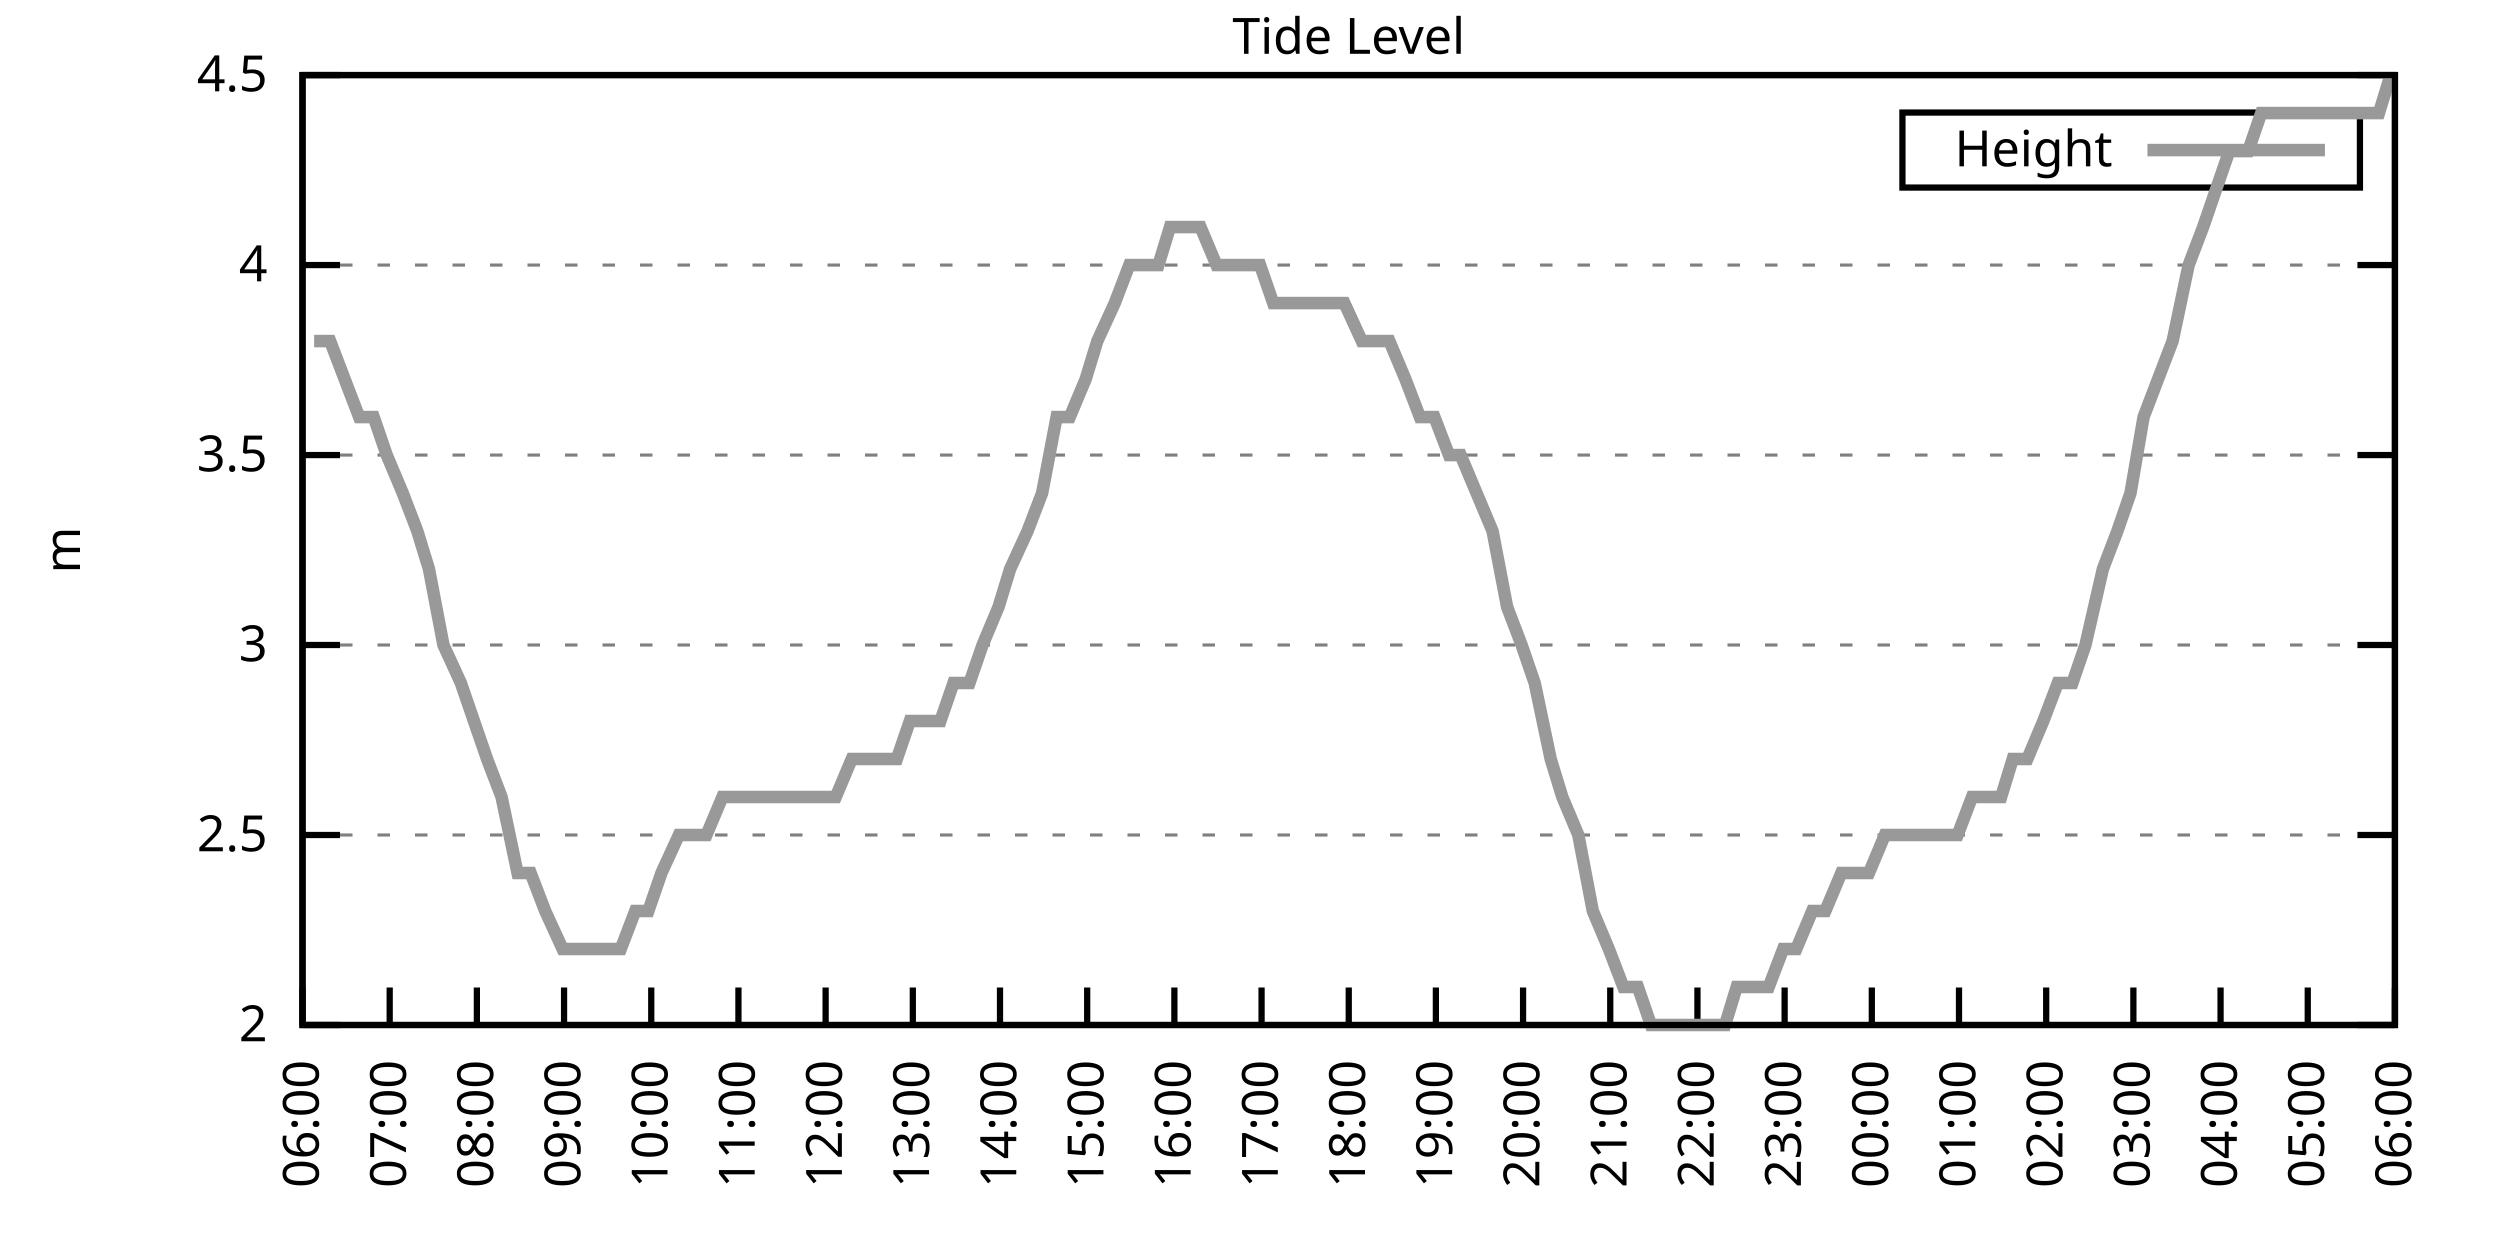
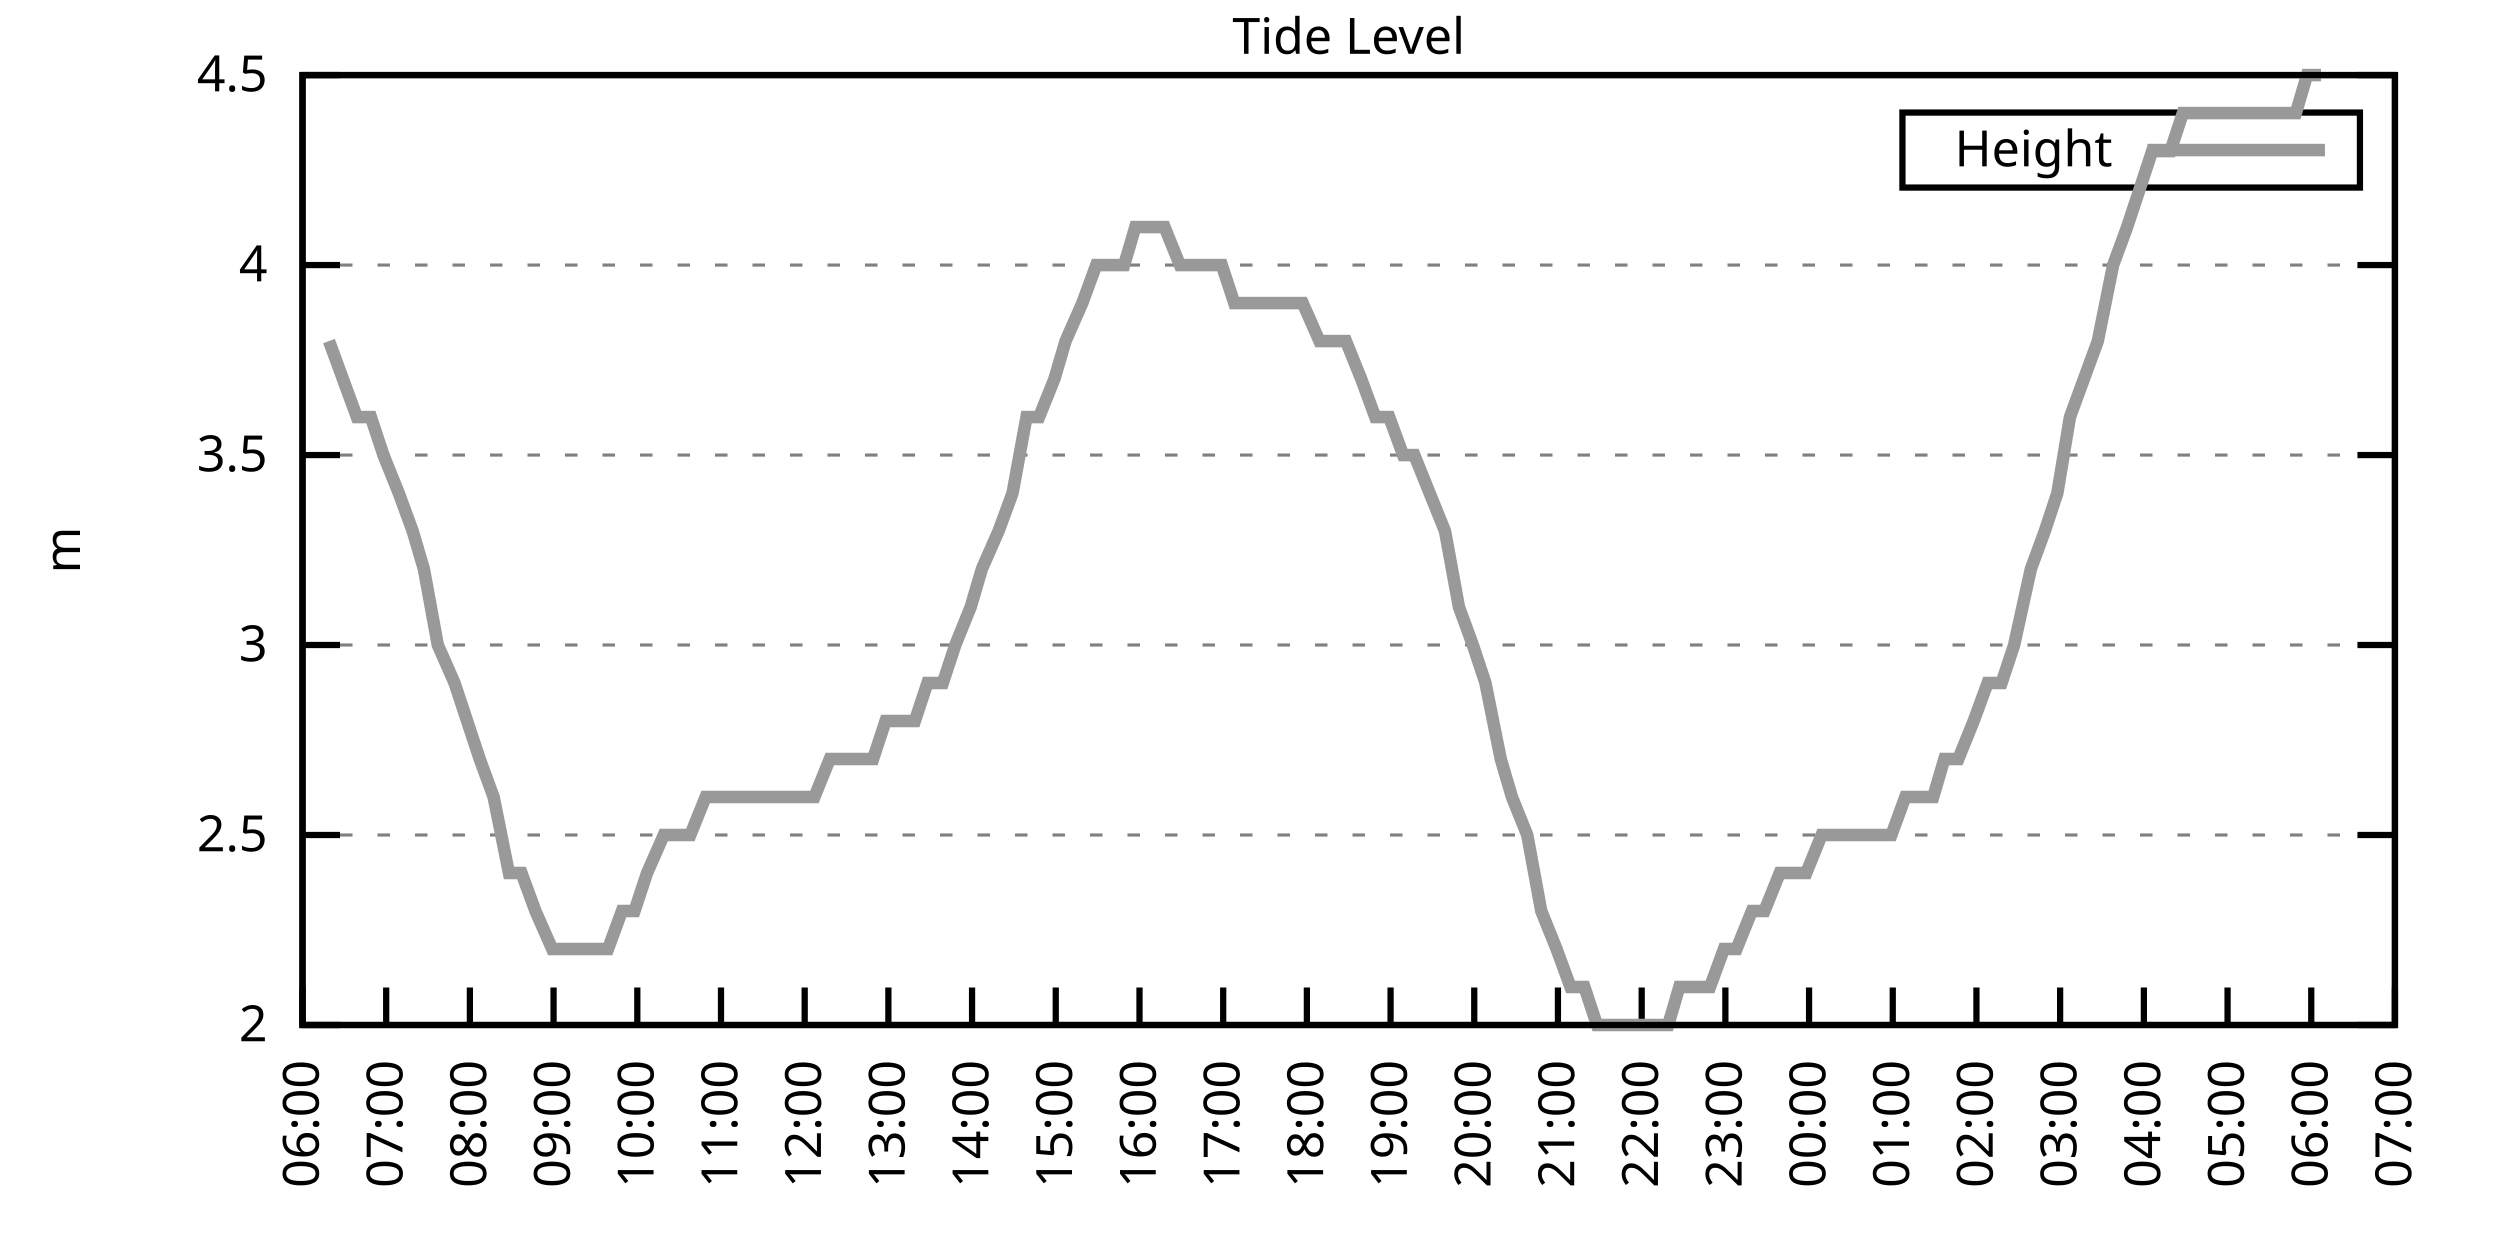
<svg xmlns="http://www.w3.org/2000/svg" xmlns:xlink="http://www.w3.org/1999/xlink" width="400" height="200" viewBox="0 0 400 200">
  <g id="gnuplot_canvas">
    <rect x="0" y="0" width="400" height="200" fill="none" />
    <defs>
      <circle id="gpDot" r="0.5" stroke-width="0.5" stroke="currentColor" />
      <path id="gpPt0" stroke-width="0.333" stroke="currentColor" d="M-1,0 h2 M0,-1 v2" />
      <path id="gpPt1" stroke-width="0.333" stroke="currentColor" d="M-1,-1 L1,1 M1,-1 L-1,1" />
      <path id="gpPt2" stroke-width="0.333" stroke="currentColor" d="M-1,0 L1,0 M0,-1 L0,1 M-1,-1 L1,1 M-1,1 L1,-1" />
      <rect id="gpPt3" stroke-width="0.333" stroke="currentColor" x="-1" y="-1" width="2" height="2" />
      <rect id="gpPt4" stroke-width="0.333" stroke="currentColor" fill="currentColor" x="-1" y="-1" width="2" height="2" />
      <circle id="gpPt5" stroke-width="0.333" stroke="currentColor" cx="0" cy="0" r="1" />
      <use xlink:href="#gpPt5" id="gpPt6" fill="currentColor" stroke="none" />
      <path id="gpPt7" stroke-width="0.333" stroke="currentColor" d="M0,-1.33 L-1.33,0.67 L1.33,0.67 z" />
      <use xlink:href="#gpPt7" id="gpPt8" fill="currentColor" stroke="none" />
      <use xlink:href="#gpPt7" id="gpPt9" stroke="currentColor" transform="rotate(180)" />
      <use xlink:href="#gpPt9" id="gpPt10" fill="currentColor" stroke="none" />
      <use xlink:href="#gpPt3" id="gpPt11" stroke="currentColor" transform="rotate(45)" />
      <use xlink:href="#gpPt11" id="gpPt12" fill="currentColor" stroke="none" />
      <path id="gpPt13" stroke-width="0.333" stroke="currentColor" d="M0,1.330 L1.265,0.411 L0.782,-1.067 L-0.782,-1.076 L-1.265,0.411 z" />
      <use xlink:href="#gpPt13" id="gpPt14" fill="currentColor" stroke="none" />
      <filter id="textbox" filterUnits="objectBoundingBox" x="0" y="0" height="1" width="1">
        <feFlood flood-color="white" flood-opacity="1" result="bgnd" />
        <feComposite in="SourceGraphic" in2="bgnd" operator="atop" />
      </filter>
      <filter id="greybox" filterUnits="objectBoundingBox" x="0" y="0" height="1" width="1">
        <feFlood flood-color="lightgrey" flood-opacity="1" result="grey" />
        <feComposite in="SourceGraphic" in2="grey" operator="atop" />
      </filter>
    </defs>
    <g fill="none" color="white" stroke="currentColor" stroke-width="1.00" stroke-linecap="butt" stroke-linejoin="miter">
</g>
    <g fill="none" color="black" stroke="currentColor" stroke-width="1.00" stroke-linecap="butt" stroke-linejoin="miter">
      <g stroke="none" shape-rendering="crispEdges">
        <polygon fill="rgb(255, 255, 255)" points="48.40,164.00 383.18,164.00 383.18,12.02 48.40,12.02 " />
      </g>
    </g>
    <g fill="none" color="black" stroke="currentColor" stroke-width="1.00" stroke-linecap="butt" stroke-linejoin="miter">
</g>
    <g fill="none" color="black" stroke="black" stroke-width="0.50" stroke-linecap="butt" stroke-linejoin="miter">
</g>
    <g fill="none" color="gray" stroke="currentColor" stroke-width="0.50" stroke-linecap="butt" stroke-linejoin="miter">
      <path stroke="gray" stroke-dasharray="2,4" class="gridline" d="M48.40,164.00 L383.19,164.00  " />
    </g>
    <g fill="none" color="gray" stroke="gray" stroke-width="1.00" stroke-linecap="butt" stroke-linejoin="miter">
</g>
    <g fill="none" color="black" stroke="currentColor" stroke-width="1.00" stroke-linecap="butt" stroke-linejoin="miter">
      <path stroke="black" d="M48.40,164.00 L54.40,164.00 M383.19,164.00 L377.19,164.00  " />
      <g transform="translate(42.80,166.60)" stroke="none" fill="black" font-family="Sans" font-size="8.00" text-anchor="end">
        <text>
          <tspan font-family="Sans"> 2</tspan>
        </text>
      </g>
    </g>
    <g fill="none" color="black" stroke="currentColor" stroke-width="1.00" stroke-linecap="butt" stroke-linejoin="miter">
</g>
    <g fill="none" color="black" stroke="black" stroke-width="0.50" stroke-linecap="butt" stroke-linejoin="miter">
</g>
    <g fill="none" color="gray" stroke="currentColor" stroke-width="0.50" stroke-linecap="butt" stroke-linejoin="miter">
      <path stroke="gray" stroke-dasharray="2,4" class="gridline" d="M48.40,133.60 L383.19,133.60  " />
    </g>
    <g fill="none" color="gray" stroke="gray" stroke-width="1.00" stroke-linecap="butt" stroke-linejoin="miter">
</g>
    <g fill="none" color="black" stroke="currentColor" stroke-width="1.00" stroke-linecap="butt" stroke-linejoin="miter">
      <path stroke="black" d="M48.40,133.60 L54.40,133.60 M383.19,133.60 L377.19,133.60  " />
      <g transform="translate(42.80,136.20)" stroke="none" fill="black" font-family="Sans" font-size="8.00" text-anchor="end">
        <text>
          <tspan font-family="Sans"> 2.5</tspan>
        </text>
      </g>
    </g>
    <g fill="none" color="black" stroke="currentColor" stroke-width="1.00" stroke-linecap="butt" stroke-linejoin="miter">
</g>
    <g fill="none" color="black" stroke="black" stroke-width="0.50" stroke-linecap="butt" stroke-linejoin="miter">
</g>
    <g fill="none" color="gray" stroke="currentColor" stroke-width="0.50" stroke-linecap="butt" stroke-linejoin="miter">
      <path stroke="gray" stroke-dasharray="2,4" class="gridline" d="M48.40,103.20 L383.19,103.20  " />
    </g>
    <g fill="none" color="gray" stroke="gray" stroke-width="1.00" stroke-linecap="butt" stroke-linejoin="miter">
</g>
    <g fill="none" color="black" stroke="currentColor" stroke-width="1.00" stroke-linecap="butt" stroke-linejoin="miter">
      <path stroke="black" d="M48.40,103.20 L54.40,103.20 M383.19,103.20 L377.19,103.20  " />
      <g transform="translate(42.80,105.80)" stroke="none" fill="black" font-family="Sans" font-size="8.00" text-anchor="end">
        <text>
          <tspan font-family="Sans"> 3</tspan>
        </text>
      </g>
    </g>
    <g fill="none" color="black" stroke="currentColor" stroke-width="1.00" stroke-linecap="butt" stroke-linejoin="miter">
</g>
    <g fill="none" color="black" stroke="black" stroke-width="0.50" stroke-linecap="butt" stroke-linejoin="miter">
</g>
    <g fill="none" color="gray" stroke="currentColor" stroke-width="0.50" stroke-linecap="butt" stroke-linejoin="miter">
      <path stroke="gray" stroke-dasharray="2,4" class="gridline" d="M48.40,72.81 L383.19,72.81  " />
    </g>
    <g fill="none" color="gray" stroke="gray" stroke-width="1.00" stroke-linecap="butt" stroke-linejoin="miter">
</g>
    <g fill="none" color="black" stroke="currentColor" stroke-width="1.00" stroke-linecap="butt" stroke-linejoin="miter">
      <path stroke="black" d="M48.40,72.81 L54.40,72.81 M383.19,72.81 L377.19,72.81  " />
      <g transform="translate(42.80,75.41)" stroke="none" fill="black" font-family="Sans" font-size="8.00" text-anchor="end">
        <text>
          <tspan font-family="Sans"> 3.5</tspan>
        </text>
      </g>
    </g>
    <g fill="none" color="black" stroke="currentColor" stroke-width="1.00" stroke-linecap="butt" stroke-linejoin="miter">
</g>
    <g fill="none" color="black" stroke="black" stroke-width="0.50" stroke-linecap="butt" stroke-linejoin="miter">
</g>
    <g fill="none" color="gray" stroke="currentColor" stroke-width="0.50" stroke-linecap="butt" stroke-linejoin="miter">
      <path stroke="gray" stroke-dasharray="2,4" class="gridline" d="M48.40,42.41 L383.19,42.41  " />
    </g>
    <g fill="none" color="gray" stroke="gray" stroke-width="1.00" stroke-linecap="butt" stroke-linejoin="miter">
</g>
    <g fill="none" color="black" stroke="currentColor" stroke-width="1.00" stroke-linecap="butt" stroke-linejoin="miter">
      <path stroke="black" d="M48.40,42.41 L54.40,42.41 M383.19,42.41 L377.19,42.41  " />
      <g transform="translate(42.80,45.01)" stroke="none" fill="black" font-family="Sans" font-size="8.00" text-anchor="end">
        <text>
          <tspan font-family="Sans"> 4</tspan>
        </text>
      </g>
    </g>
    <g fill="none" color="black" stroke="currentColor" stroke-width="1.00" stroke-linecap="butt" stroke-linejoin="miter">
</g>
    <g fill="none" color="black" stroke="black" stroke-width="0.50" stroke-linecap="butt" stroke-linejoin="miter">
</g>
    <g fill="none" color="gray" stroke="currentColor" stroke-width="0.50" stroke-linecap="butt" stroke-linejoin="miter">
      <path stroke="gray" stroke-dasharray="2,4" class="gridline" d="M48.40,12.01 L383.19,12.01  " />
    </g>
    <g fill="none" color="gray" stroke="gray" stroke-width="1.00" stroke-linecap="butt" stroke-linejoin="miter">
</g>
    <g fill="none" color="black" stroke="currentColor" stroke-width="1.00" stroke-linecap="butt" stroke-linejoin="miter">
      <path stroke="black" d="M48.40,12.01 L54.40,12.01 M383.19,12.01 L377.19,12.01  " />
      <g transform="translate(42.80,14.61)" stroke="none" fill="black" font-family="Sans" font-size="8.00" text-anchor="end">
        <text>
          <tspan font-family="Sans"> 4.5</tspan>
        </text>
      </g>
    </g>
    <g fill="none" color="black" stroke="currentColor" stroke-width="1.00" stroke-linecap="butt" stroke-linejoin="miter">
      <path stroke="black" d="M48.40,164.00 L48.40,158.00  " />
      <g transform="translate(51.00,169.60) rotate(270.00)" stroke="none" fill="black" font-family="Sans" font-size="8.00" text-anchor="end">
        <text>
          <tspan font-family="Sans">06:00</tspan>
        </text>
      </g>
    </g>
    <g fill="none" color="black" stroke="currentColor" stroke-width="1.00" stroke-linecap="butt" stroke-linejoin="miter">
-       <path stroke="black" d="M62.35,164.00 L62.35,158.00  " />
-       <g transform="translate(64.95,169.60) rotate(270.00)" stroke="none" fill="black" font-family="Sans" font-size="8.00" text-anchor="end">
+       <path stroke="black" d="M61.79,164.00 L61.79,158.00  " />
+       <g transform="translate(64.39,169.60) rotate(270.00)" stroke="none" fill="black" font-family="Sans" font-size="8.00" text-anchor="end">
        <text>
          <tspan font-family="Sans">07:00</tspan>
        </text>
      </g>
    </g>
    <g fill="none" color="black" stroke="currentColor" stroke-width="1.00" stroke-linecap="butt" stroke-linejoin="miter">
-       <path stroke="black" d="M76.30,164.00 L76.30,158.00  " />
-       <g transform="translate(78.90,169.60) rotate(270.00)" stroke="none" fill="black" font-family="Sans" font-size="8.00" text-anchor="end">
+       <path stroke="black" d="M75.18,164.00 L75.18,158.00  " />
+       <g transform="translate(77.78,169.60) rotate(270.00)" stroke="none" fill="black" font-family="Sans" font-size="8.00" text-anchor="end">
        <text>
          <tspan font-family="Sans">08:00</tspan>
        </text>
      </g>
    </g>
    <g fill="none" color="black" stroke="currentColor" stroke-width="1.00" stroke-linecap="butt" stroke-linejoin="miter">
-       <path stroke="black" d="M90.25,164.00 L90.25,158.00  " />
-       <g transform="translate(92.85,169.60) rotate(270.00)" stroke="none" fill="black" font-family="Sans" font-size="8.00" text-anchor="end">
+       <path stroke="black" d="M88.57,164.00 L88.57,158.00  " />
+       <g transform="translate(91.17,169.60) rotate(270.00)" stroke="none" fill="black" font-family="Sans" font-size="8.00" text-anchor="end">
        <text>
          <tspan font-family="Sans">09:00</tspan>
        </text>
      </g>
    </g>
    <g fill="none" color="black" stroke="currentColor" stroke-width="1.00" stroke-linecap="butt" stroke-linejoin="miter">
-       <path stroke="black" d="M104.20,164.00 L104.20,158.00  " />
-       <g transform="translate(106.80,169.60) rotate(270.00)" stroke="none" fill="black" font-family="Sans" font-size="8.00" text-anchor="end">
+       <path stroke="black" d="M101.97,164.00 L101.97,158.00  " />
+       <g transform="translate(104.57,169.60) rotate(270.00)" stroke="none" fill="black" font-family="Sans" font-size="8.00" text-anchor="end">
        <text>
          <tspan font-family="Sans">10:00</tspan>
        </text>
      </g>
    </g>
    <g fill="none" color="black" stroke="currentColor" stroke-width="1.00" stroke-linecap="butt" stroke-linejoin="miter">
-       <path stroke="black" d="M118.15,164.00 L118.15,158.00  " />
-       <g transform="translate(120.75,169.60) rotate(270.00)" stroke="none" fill="black" font-family="Sans" font-size="8.00" text-anchor="end">
+       <path stroke="black" d="M115.36,164.00 L115.36,158.00  " />
+       <g transform="translate(117.96,169.60) rotate(270.00)" stroke="none" fill="black" font-family="Sans" font-size="8.00" text-anchor="end">
        <text>
          <tspan font-family="Sans">11:00</tspan>
        </text>
      </g>
    </g>
    <g fill="none" color="black" stroke="currentColor" stroke-width="1.00" stroke-linecap="butt" stroke-linejoin="miter">
-       <path stroke="black" d="M132.10,164.00 L132.10,158.00  " />
-       <g transform="translate(134.70,169.60) rotate(270.00)" stroke="none" fill="black" font-family="Sans" font-size="8.00" text-anchor="end">
+       <path stroke="black" d="M128.75,164.00 L128.75,158.00  " />
+       <g transform="translate(131.35,169.60) rotate(270.00)" stroke="none" fill="black" font-family="Sans" font-size="8.00" text-anchor="end">
        <text>
          <tspan font-family="Sans">12:00</tspan>
        </text>
      </g>
    </g>
    <g fill="none" color="black" stroke="currentColor" stroke-width="1.00" stroke-linecap="butt" stroke-linejoin="miter">
-       <path stroke="black" d="M146.05,164.00 L146.05,158.00  " />
-       <g transform="translate(148.65,169.60) rotate(270.00)" stroke="none" fill="black" font-family="Sans" font-size="8.00" text-anchor="end">
+       <path stroke="black" d="M142.14,164.00 L142.14,158.00  " />
+       <g transform="translate(144.74,169.60) rotate(270.00)" stroke="none" fill="black" font-family="Sans" font-size="8.00" text-anchor="end">
        <text>
          <tspan font-family="Sans">13:00</tspan>
        </text>
      </g>
    </g>
    <g fill="none" color="black" stroke="currentColor" stroke-width="1.00" stroke-linecap="butt" stroke-linejoin="miter">
-       <path stroke="black" d="M160.00,164.00 L160.00,158.00  " />
-       <g transform="translate(162.60,169.60) rotate(270.00)" stroke="none" fill="black" font-family="Sans" font-size="8.00" text-anchor="end">
+       <path stroke="black" d="M155.53,164.00 L155.53,158.00  " />
+       <g transform="translate(158.13,169.60) rotate(270.00)" stroke="none" fill="black" font-family="Sans" font-size="8.00" text-anchor="end">
        <text>
          <tspan font-family="Sans">14:00</tspan>
        </text>
      </g>
    </g>
    <g fill="none" color="black" stroke="currentColor" stroke-width="1.00" stroke-linecap="butt" stroke-linejoin="miter">
-       <path stroke="black" d="M173.95,164.00 L173.95,158.00  " />
-       <g transform="translate(176.55,169.60) rotate(270.00)" stroke="none" fill="black" font-family="Sans" font-size="8.00" text-anchor="end">
+       <path stroke="black" d="M168.92,164.00 L168.92,158.00  " />
+       <g transform="translate(171.52,169.60) rotate(270.00)" stroke="none" fill="black" font-family="Sans" font-size="8.00" text-anchor="end">
        <text>
          <tspan font-family="Sans">15:00</tspan>
        </text>
      </g>
    </g>
    <g fill="none" color="black" stroke="currentColor" stroke-width="1.00" stroke-linecap="butt" stroke-linejoin="miter">
-       <path stroke="black" d="M187.90,164.00 L187.90,158.00  " />
-       <g transform="translate(190.50,169.60) rotate(270.00)" stroke="none" fill="black" font-family="Sans" font-size="8.00" text-anchor="end">
+       <path stroke="black" d="M182.32,164.00 L182.32,158.00  " />
+       <g transform="translate(184.92,169.60) rotate(270.00)" stroke="none" fill="black" font-family="Sans" font-size="8.00" text-anchor="end">
        <text>
          <tspan font-family="Sans">16:00</tspan>
        </text>
      </g>
    </g>
    <g fill="none" color="black" stroke="currentColor" stroke-width="1.00" stroke-linecap="butt" stroke-linejoin="miter">
-       <path stroke="black" d="M201.85,164.00 L201.85,158.00  " />
-       <g transform="translate(204.45,169.60) rotate(270.00)" stroke="none" fill="black" font-family="Sans" font-size="8.00" text-anchor="end">
+       <path stroke="black" d="M195.71,164.00 L195.71,158.00  " />
+       <g transform="translate(198.31,169.60) rotate(270.00)" stroke="none" fill="black" font-family="Sans" font-size="8.00" text-anchor="end">
        <text>
          <tspan font-family="Sans">17:00</tspan>
        </text>
      </g>
    </g>
    <g fill="none" color="black" stroke="currentColor" stroke-width="1.00" stroke-linecap="butt" stroke-linejoin="miter">
-       <path stroke="black" d="M215.80,164.00 L215.80,158.00  " />
-       <g transform="translate(218.40,169.60) rotate(270.00)" stroke="none" fill="black" font-family="Sans" font-size="8.00" text-anchor="end">
+       <path stroke="black" d="M209.10,164.00 L209.10,158.00  " />
+       <g transform="translate(211.70,169.60) rotate(270.00)" stroke="none" fill="black" font-family="Sans" font-size="8.00" text-anchor="end">
        <text>
          <tspan font-family="Sans">18:00</tspan>
        </text>
      </g>
    </g>
    <g fill="none" color="black" stroke="currentColor" stroke-width="1.00" stroke-linecap="butt" stroke-linejoin="miter">
-       <path stroke="black" d="M229.74,164.00 L229.74,158.00  " />
-       <g transform="translate(232.34,169.60) rotate(270.00)" stroke="none" fill="black" font-family="Sans" font-size="8.00" text-anchor="end">
+       <path stroke="black" d="M222.49,164.00 L222.49,158.00  " />
+       <g transform="translate(225.09,169.60) rotate(270.00)" stroke="none" fill="black" font-family="Sans" font-size="8.00" text-anchor="end">
        <text>
          <tspan font-family="Sans">19:00</tspan>
        </text>
      </g>
    </g>
    <g fill="none" color="black" stroke="currentColor" stroke-width="1.00" stroke-linecap="butt" stroke-linejoin="miter">
-       <path stroke="black" d="M243.69,164.00 L243.69,158.00  " />
-       <g transform="translate(246.29,169.60) rotate(270.00)" stroke="none" fill="black" font-family="Sans" font-size="8.00" text-anchor="end">
+       <path stroke="black" d="M235.88,164.00 L235.88,158.00  " />
+       <g transform="translate(238.48,169.60) rotate(270.00)" stroke="none" fill="black" font-family="Sans" font-size="8.00" text-anchor="end">
        <text>
          <tspan font-family="Sans">20:00</tspan>
        </text>
      </g>
    </g>
    <g fill="none" color="black" stroke="currentColor" stroke-width="1.00" stroke-linecap="butt" stroke-linejoin="miter">
-       <path stroke="black" d="M257.64,164.00 L257.64,158.00  " />
-       <g transform="translate(260.24,169.60) rotate(270.00)" stroke="none" fill="black" font-family="Sans" font-size="8.00" text-anchor="end">
+       <path stroke="black" d="M249.27,164.00 L249.27,158.00  " />
+       <g transform="translate(251.87,169.60) rotate(270.00)" stroke="none" fill="black" font-family="Sans" font-size="8.00" text-anchor="end">
        <text>
          <tspan font-family="Sans">21:00</tspan>
        </text>
      </g>
    </g>
    <g fill="none" color="black" stroke="currentColor" stroke-width="1.00" stroke-linecap="butt" stroke-linejoin="miter">
-       <path stroke="black" d="M271.59,164.00 L271.59,158.00  " />
-       <g transform="translate(274.19,169.60) rotate(270.00)" stroke="none" fill="black" font-family="Sans" font-size="8.00" text-anchor="end">
+       <path stroke="black" d="M262.67,164.00 L262.67,158.00  " />
+       <g transform="translate(265.27,169.60) rotate(270.00)" stroke="none" fill="black" font-family="Sans" font-size="8.00" text-anchor="end">
        <text>
          <tspan font-family="Sans">22:00</tspan>
        </text>
      </g>
    </g>
    <g fill="none" color="black" stroke="currentColor" stroke-width="1.00" stroke-linecap="butt" stroke-linejoin="miter">
-       <path stroke="black" d="M285.54,164.00 L285.54,158.00  " />
-       <g transform="translate(288.14,169.60) rotate(270.00)" stroke="none" fill="black" font-family="Sans" font-size="8.00" text-anchor="end">
+       <path stroke="black" d="M276.06,164.00 L276.06,158.00  " />
+       <g transform="translate(278.66,169.60) rotate(270.00)" stroke="none" fill="black" font-family="Sans" font-size="8.00" text-anchor="end">
        <text>
          <tspan font-family="Sans">23:00</tspan>
        </text>
      </g>
    </g>
    <g fill="none" color="black" stroke="currentColor" stroke-width="1.00" stroke-linecap="butt" stroke-linejoin="miter">
-       <path stroke="black" d="M299.49,164.00 L299.49,158.00  " />
-       <g transform="translate(302.09,169.60) rotate(270.00)" stroke="none" fill="black" font-family="Sans" font-size="8.00" text-anchor="end">
+       <path stroke="black" d="M289.45,164.00 L289.45,158.00  " />
+       <g transform="translate(292.05,169.60) rotate(270.00)" stroke="none" fill="black" font-family="Sans" font-size="8.00" text-anchor="end">
        <text>
          <tspan font-family="Sans">00:00</tspan>
        </text>
      </g>
    </g>
    <g fill="none" color="black" stroke="currentColor" stroke-width="1.00" stroke-linecap="butt" stroke-linejoin="miter">
-       <path stroke="black" d="M313.44,164.00 L313.44,158.00  " />
-       <g transform="translate(316.04,169.60) rotate(270.00)" stroke="none" fill="black" font-family="Sans" font-size="8.00" text-anchor="end">
+       <path stroke="black" d="M302.84,164.00 L302.84,158.00  " />
+       <g transform="translate(305.44,169.60) rotate(270.00)" stroke="none" fill="black" font-family="Sans" font-size="8.00" text-anchor="end">
        <text>
          <tspan font-family="Sans">01:00</tspan>
        </text>
      </g>
    </g>
    <g fill="none" color="black" stroke="currentColor" stroke-width="1.00" stroke-linecap="butt" stroke-linejoin="miter">
-       <path stroke="black" d="M327.39,164.00 L327.39,158.00  " />
-       <g transform="translate(329.99,169.60) rotate(270.00)" stroke="none" fill="black" font-family="Sans" font-size="8.00" text-anchor="end">
+       <path stroke="black" d="M316.23,164.00 L316.23,158.00  " />
+       <g transform="translate(318.83,169.60) rotate(270.00)" stroke="none" fill="black" font-family="Sans" font-size="8.00" text-anchor="end">
        <text>
          <tspan font-family="Sans">02:00</tspan>
        </text>
      </g>
    </g>
    <g fill="none" color="black" stroke="currentColor" stroke-width="1.00" stroke-linecap="butt" stroke-linejoin="miter">
-       <path stroke="black" d="M341.34,164.00 L341.34,158.00  " />
-       <g transform="translate(343.94,169.60) rotate(270.00)" stroke="none" fill="black" font-family="Sans" font-size="8.00" text-anchor="end">
+       <path stroke="black" d="M329.62,164.00 L329.62,158.00  " />
+       <g transform="translate(332.22,169.60) rotate(270.00)" stroke="none" fill="black" font-family="Sans" font-size="8.00" text-anchor="end">
        <text>
          <tspan font-family="Sans">03:00</tspan>
        </text>
      </g>
    </g>
    <g fill="none" color="black" stroke="currentColor" stroke-width="1.00" stroke-linecap="butt" stroke-linejoin="miter">
-       <path stroke="black" d="M355.29,164.00 L355.29,158.00  " />
-       <g transform="translate(357.89,169.60) rotate(270.00)" stroke="none" fill="black" font-family="Sans" font-size="8.00" text-anchor="end">
+       <path stroke="black" d="M343.02,164.00 L343.02,158.00  " />
+       <g transform="translate(345.62,169.60) rotate(270.00)" stroke="none" fill="black" font-family="Sans" font-size="8.00" text-anchor="end">
        <text>
          <tspan font-family="Sans">04:00</tspan>
        </text>
      </g>
    </g>
    <g fill="none" color="black" stroke="currentColor" stroke-width="1.00" stroke-linecap="butt" stroke-linejoin="miter">
-       <path stroke="black" d="M369.24,164.00 L369.24,158.00  " />
-       <g transform="translate(371.84,169.60) rotate(270.00)" stroke="none" fill="black" font-family="Sans" font-size="8.00" text-anchor="end">
+       <path stroke="black" d="M356.41,164.00 L356.41,158.00  " />
+       <g transform="translate(359.01,169.60) rotate(270.00)" stroke="none" fill="black" font-family="Sans" font-size="8.00" text-anchor="end">
        <text>
          <tspan font-family="Sans">05:00</tspan>
+         </text>
+       </g>
+     </g>
+     <g fill="none" color="black" stroke="currentColor" stroke-width="1.00" stroke-linecap="butt" stroke-linejoin="miter">
+       <path stroke="black" d="M369.80,164.00 L369.80,158.00  " />
+       <g transform="translate(372.40,169.60) rotate(270.00)" stroke="none" fill="black" font-family="Sans" font-size="8.00" text-anchor="end">
+         <text>
+           <tspan font-family="Sans">06:00</tspan>
        </text>
      </g>
    </g>
    <g fill="none" color="black" stroke="currentColor" stroke-width="1.00" stroke-linecap="butt" stroke-linejoin="miter">
      <path stroke="black" d="M383.19,164.00 L383.19,158.00  " />
      <g transform="translate(385.79,169.60) rotate(270.00)" stroke="none" fill="black" font-family="Sans" font-size="8.00" text-anchor="end">
        <text>
-           <tspan font-family="Sans">06:00</tspan>
+           <tspan font-family="Sans">07:00</tspan>
        </text>
      </g>
    </g>
    <g fill="none" color="black" stroke="currentColor" stroke-width="1.00" stroke-linecap="butt" stroke-linejoin="miter">
</g>
    <g fill="none" color="black" stroke="currentColor" stroke-width="1.00" stroke-linecap="butt" stroke-linejoin="miter">
      <path stroke="black" d="M48.40,12.01 L48.40,164.00 L383.19,164.00 L383.19,12.01 L48.40,12.01 Z  " />
    </g>
    <g fill="none" color="black" stroke="currentColor" stroke-width="1.00" stroke-linecap="butt" stroke-linejoin="miter">
</g>
    <g fill="none" color="black" stroke="currentColor" stroke-width="1.00" stroke-linecap="butt" stroke-linejoin="miter">
      <path stroke="black" d="M304.39,30.01 L304.39,18.01 L377.59,18.01 L377.59,30.01 L304.39,30.01 Z  " />
    </g>
    <g id="Tide_level_plot_1">
      <g fill="none" color="white" stroke="black" stroke-width="2.00" stroke-linecap="butt" stroke-linejoin="miter">
</g>
      <g fill="none" color="black" stroke="currentColor" stroke-width="2.00" stroke-linecap="butt" stroke-linejoin="miter">
        <g transform="translate(337.99,26.61)" stroke="none" fill="black" font-family="Sans" font-size="8.00" text-anchor="end">
          <text>
            <tspan font-family="Sans">Height</tspan>
          </text>
        </g>
      </g>
      <g fill="none" color="black" stroke="currentColor" stroke-width="2.00" stroke-linecap="butt" stroke-linejoin="miter">
-         <path stroke="rgb(153, 153, 153)" d="M343.59,24.01 L371.99,24.01 M50.26,54.57 L52.82,54.57 L55.14,60.65 L57.47,66.73 L59.79,66.73 L61.88,72.81   L64.44,78.89 L66.77,84.97 L68.63,91.04 L70.95,103.20 L73.74,109.28 L75.83,115.36 L77.93,121.44 L80.25,127.52   L82.81,139.68 L84.90,139.68 L87.23,145.76 L90.02,151.84 L92.34,151.84 L94.43,151.84 L96.76,151.84 L99.32,151.84   L101.64,145.76 L103.73,145.76 L105.83,139.68 L108.62,133.60 L110.71,133.60 L113.03,133.60 L115.59,127.52 L117.68,127.52   L120.24,127.52 L122.57,127.52 L124.89,127.52 L126.98,127.52 L129.31,127.52 L131.87,127.52 L133.72,127.52 L136.28,121.44   L138.84,121.44 L141.16,121.44 L143.49,121.44 L145.58,115.36 L147.67,115.36 L150.46,115.36 L152.56,109.28 L155.11,109.28   L157.21,103.20 L159.76,97.12 L161.62,91.04 L164.41,84.97 L166.74,78.89 L169.06,66.73 L171.16,66.73 L173.71,60.65   L175.57,54.57 L178.36,48.49 L180.69,42.41 L183.01,42.41 L185.34,42.41 L187.20,36.33 L189.99,36.33 L192.08,36.33   L194.64,42.41 L196.50,42.41 L199.06,42.41 L201.61,42.41 L203.71,48.49 L206.26,48.49 L208.36,48.49 L210.91,48.49   L213.24,48.49 L215.10,48.49 L217.89,54.57 L219.75,54.57 L222.30,54.57 L224.86,60.65 L227.19,66.73 L229.51,66.73   L231.84,72.81 L233.70,72.81 L236.25,78.89 L238.81,84.97 L241.14,97.12 L243.46,103.20 L245.55,109.28 L248.11,121.44   L249.97,127.52 L252.53,133.60 L254.85,145.76 L257.41,151.84 L259.74,157.92 L262.06,157.92 L264.15,164.00 L266.48,164.00   L269.04,164.00 L271.36,164.00 L273.45,164.00 L276.01,164.00 L277.87,157.92 L280.43,157.92 L282.99,157.92 L285.31,151.84   L287.40,151.84 L289.96,145.76 L292.05,145.76 L294.61,139.68 L296.94,139.68 L299.03,139.68 L301.58,133.60 L303.44,133.60   L306.00,133.60 L308.09,133.60 L310.42,133.60 L313.21,133.60 L315.53,127.52 L317.39,127.52 L320.18,127.52 L322.04,121.44   L324.37,121.44 L326.93,115.36 L329.25,109.28 L331.58,109.28 L333.67,103.20 L336.46,91.04 L338.78,84.97 L340.88,78.89   L342.97,66.73 L345.29,60.65 L347.62,54.57 L350.18,42.41 L352.50,36.33 L354.59,30.25 L356.69,24.17 L359.71,24.17   L361.80,18.09 L364.36,18.09 L366.22,18.09 L368.78,18.09 L371.33,18.09 L373.43,18.09 L375.98,18.09 L378.31,18.09   L380.63,18.09 L382.49,12.01  " />
+         <path stroke="rgb(153, 153, 153)" d="M343.59,24.01 L371.99,24.01 M52.64,54.57 L54.87,60.65 L57.10,66.73 L59.34,66.73 L61.35,72.81 L63.80,78.89   L66.03,84.97 L67.82,91.04 L70.05,103.20 L72.73,109.28 L74.74,115.36 L76.75,121.44 L78.98,127.52 L81.43,139.68   L83.44,139.68 L85.67,145.76 L88.35,151.84 L90.58,151.84 L92.59,151.84 L94.82,151.84 L97.28,151.84 L99.51,145.76   L101.52,145.76 L103.53,139.68 L106.21,133.60 L108.22,133.60 L110.45,133.60 L112.90,127.52 L114.91,127.52 L117.37,127.52   L119.60,127.52 L121.83,127.52 L123.84,127.52 L126.07,127.52 L128.53,127.52 L130.31,127.52 L132.77,121.44 L135.22,121.44   L137.45,121.44 L139.69,121.44 L141.69,115.36 L143.70,115.36 L146.38,115.36 L148.39,109.28 L150.85,109.28 L152.85,103.20   L155.31,97.12 L157.10,91.04 L159.77,84.97 L162.01,78.89 L164.24,66.73 L166.25,66.73 L168.70,60.65 L170.49,54.57   L173.17,48.49 L175.40,42.41 L177.63,42.41 L179.86,42.41 L181.65,36.33 L184.32,36.33 L186.33,36.33 L188.79,42.41   L190.57,42.41 L193.03,42.41 L195.48,42.41 L197.49,48.49 L199.95,48.49 L201.96,48.49 L204.41,48.49 L206.64,48.49   L208.43,48.49 L211.11,54.57 L212.89,54.57 L215.35,54.57 L217.80,60.65 L220.04,66.73 L222.27,66.73 L224.50,72.81   L226.29,72.81 L228.74,78.89 L231.20,84.97 L233.43,97.12 L235.66,103.20 L237.67,109.28 L240.12,121.44 L241.91,127.52   L244.36,133.60 L246.60,145.76 L249.05,151.84 L251.28,157.92 L253.51,157.92 L255.52,164.00 L257.76,164.00 L260.21,164.00   L262.44,164.00 L264.45,164.00 L266.91,164.00 L268.69,157.92 L271.15,157.92 L273.60,157.92 L275.83,151.84 L277.84,151.84   L280.30,145.76 L282.31,145.76 L284.76,139.68 L286.99,139.68 L289.00,139.68 L291.46,133.60 L293.24,133.60 L295.70,133.60   L297.71,133.60 L299.94,133.60 L302.62,133.60 L304.85,127.52 L306.63,127.52 L309.31,127.52 L311.10,121.44 L313.33,121.44   L315.79,115.36 L318.02,109.28 L320.25,109.28 L322.26,103.20 L324.94,91.04 L327.17,84.97 L329.18,78.89 L331.19,66.73   L333.42,60.65 L335.65,54.57 L338.10,42.41 L340.34,36.33 L342.35,30.25 L344.35,24.17 L347.26,24.17 L349.26,18.09   L351.72,18.09 L353.51,18.09 L355.96,18.09 L358.42,18.09 L360.42,18.09 L362.88,18.09 L365.11,18.09 L367.34,18.09   L369.13,12.01 L371.36,12.01  " />
      </g>
    </g>
    <g fill="none" color="black" stroke="currentColor" stroke-width="2.00" stroke-linecap="butt" stroke-linejoin="miter">
</g>
    <g fill="none" color="black" stroke="black" stroke-width="1.00" stroke-linecap="butt" stroke-linejoin="miter">
</g>
    <g fill="none" color="black" stroke="currentColor" stroke-width="1.00" stroke-linecap="butt" stroke-linejoin="miter">
      <path stroke="black" d="M48.40,12.01 L48.40,164.00 L383.19,164.00 L383.19,12.01 L48.40,12.01 Z  " />
      <g transform="translate(12.80,88.01) rotate(270.00)" stroke="none" fill="black" font-family="Sans" font-size="8.00" text-anchor="middle">
        <text>
          <tspan font-family="Sans">m</tspan>
        </text>
      </g>
    </g>
    <g fill="none" color="black" stroke="currentColor" stroke-width="1.00" stroke-linecap="butt" stroke-linejoin="miter">
</g>
    <g fill="none" color="black" stroke="currentColor" stroke-width="1.00" stroke-linecap="butt" stroke-linejoin="miter">
      <g transform="translate(215.79,8.61)" stroke="none" fill="black" font-family="Sans" font-size="8.00" text-anchor="middle">
        <text>
          <tspan font-family="Sans">Tide Level</tspan>
        </text>
      </g>
    </g>
    <g fill="none" color="black" stroke="currentColor" stroke-width="1.00" stroke-linecap="butt" stroke-linejoin="miter">
</g>
  </g>
</svg>
